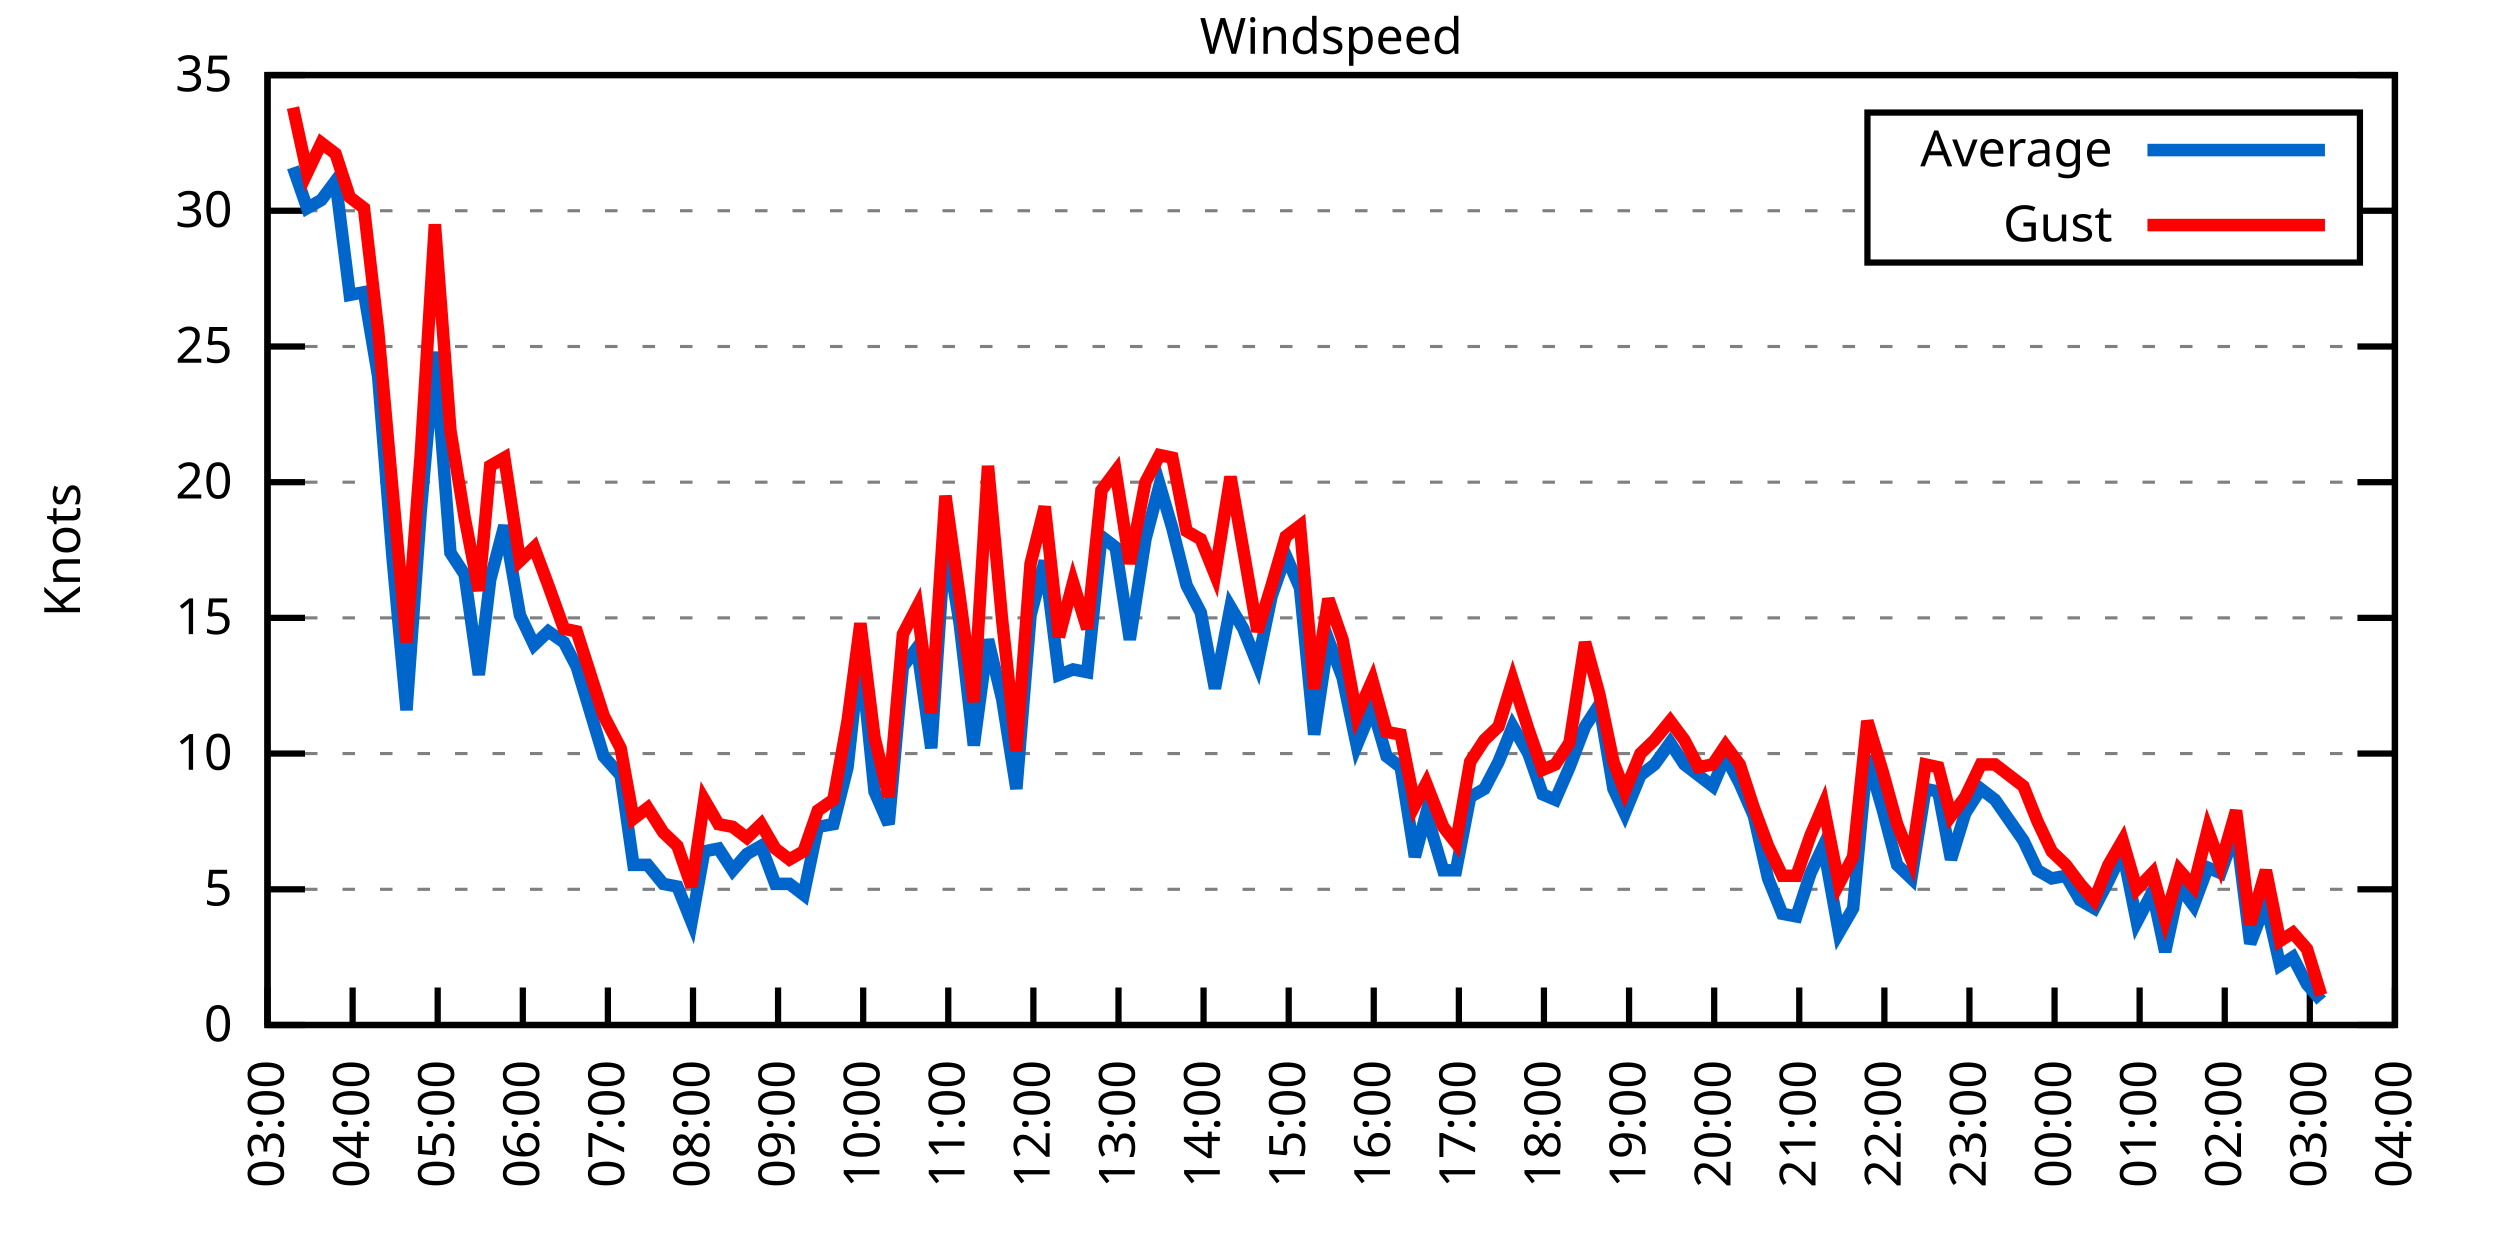
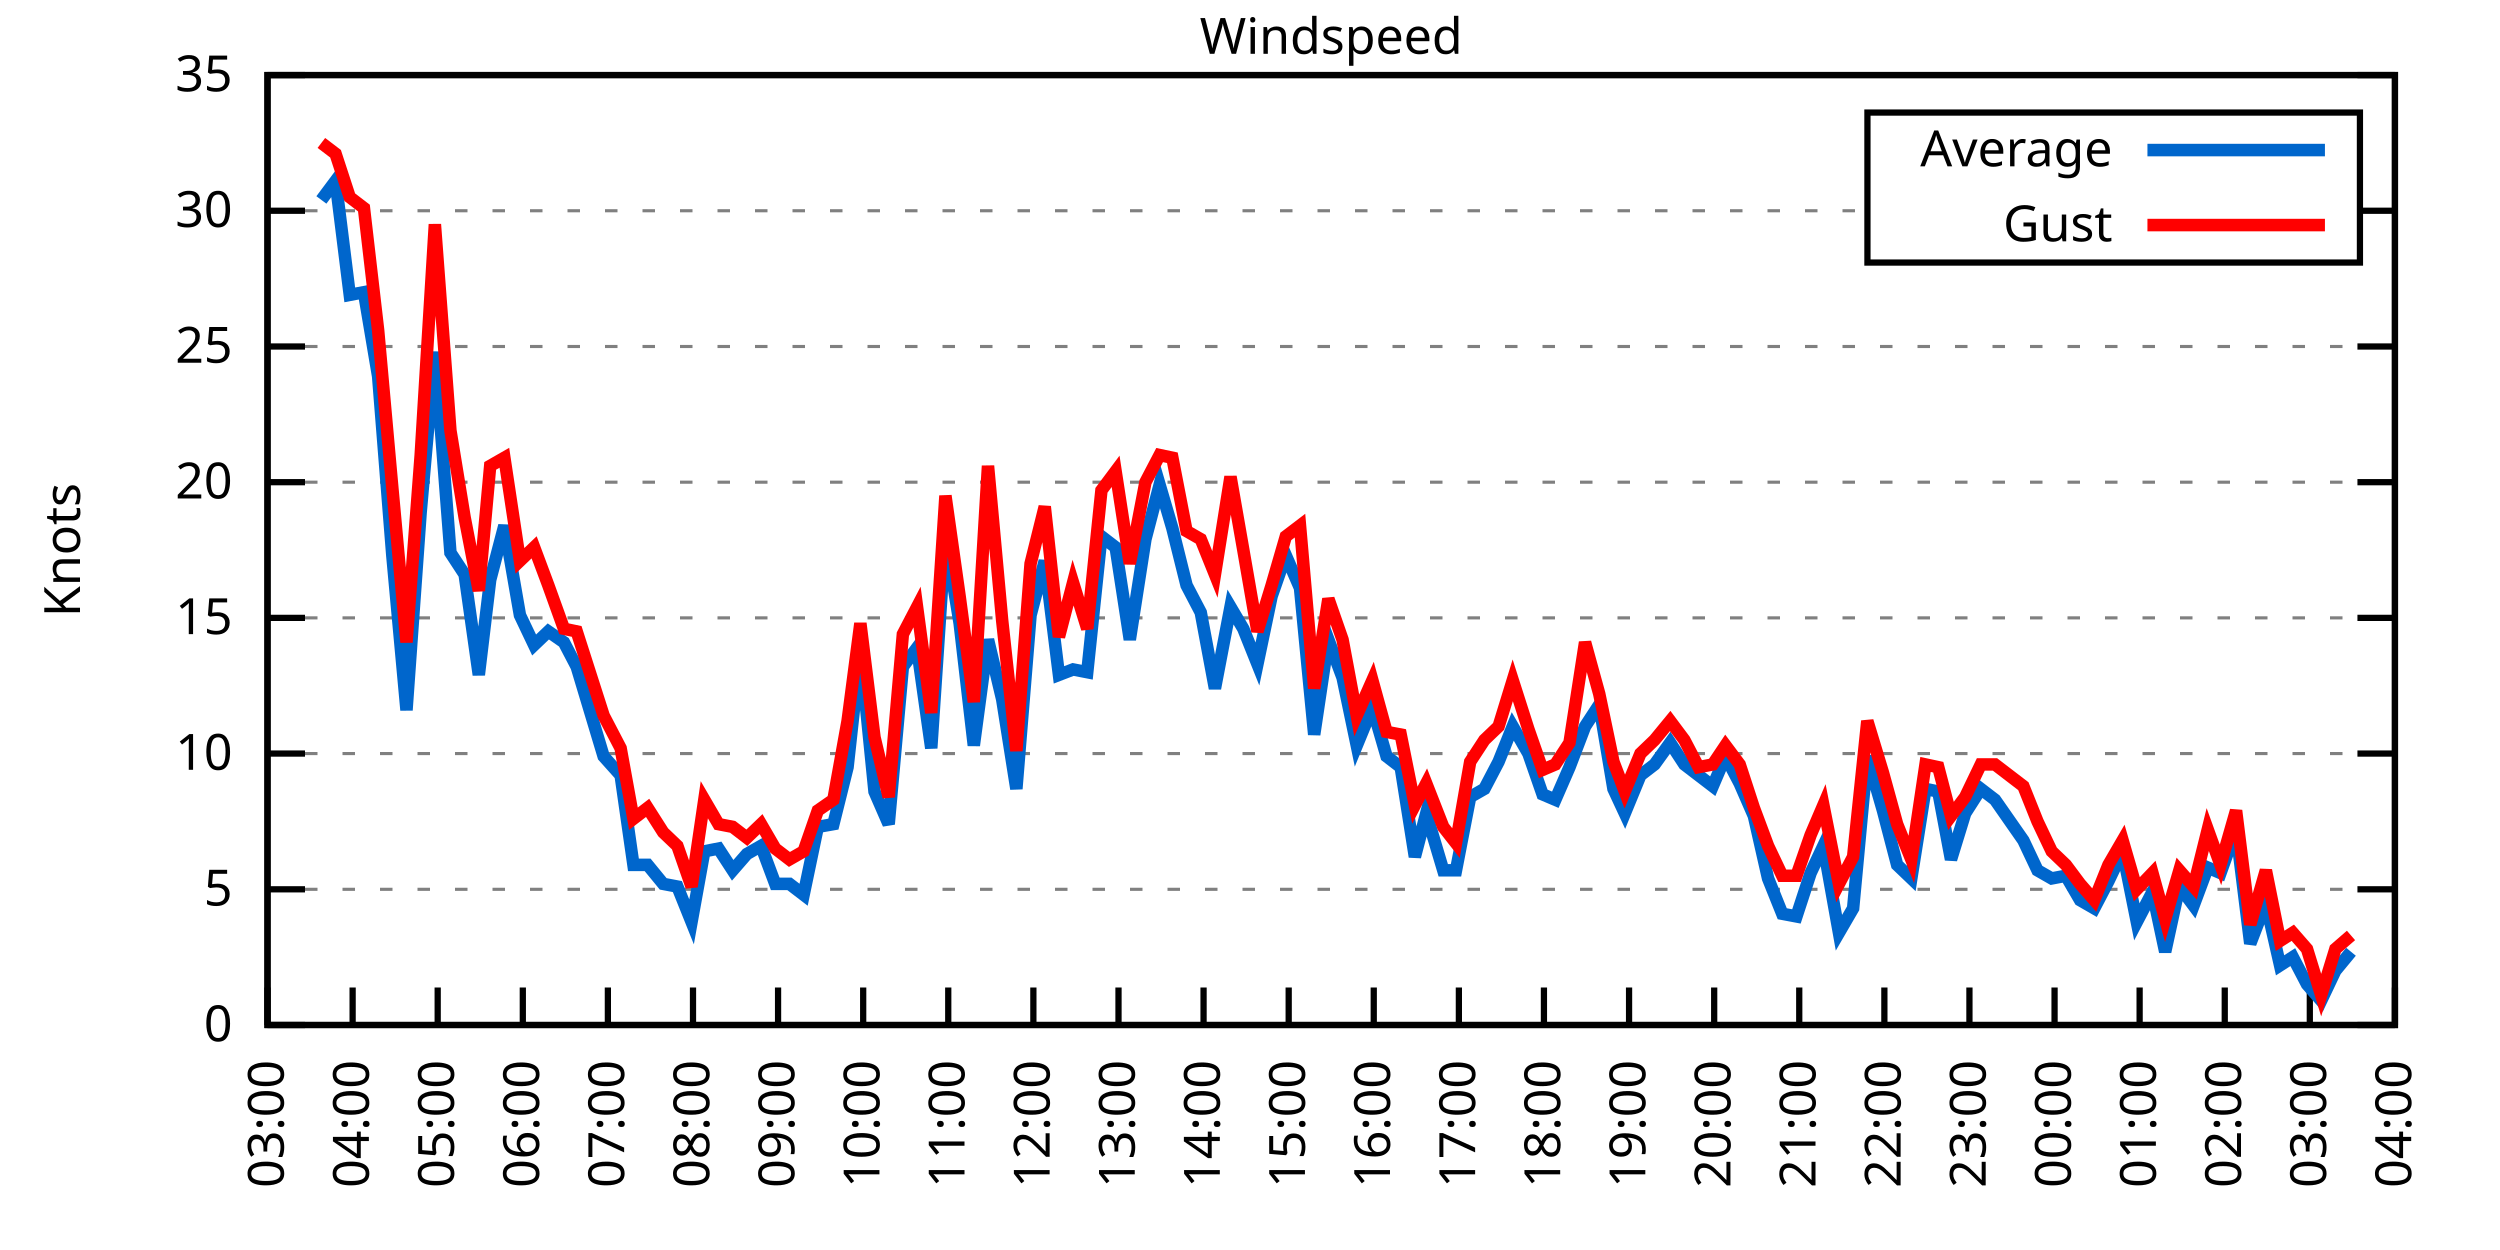
<svg xmlns="http://www.w3.org/2000/svg" xmlns:xlink="http://www.w3.org/1999/xlink" width="400" height="200" viewBox="0 0 400 200">
  <g id="gnuplot_canvas">
    <rect x="0" y="0" width="400" height="200" fill="none" />
    <defs>
      <circle id="gpDot" r="0.5" stroke-width="0.5" stroke="currentColor" />
      <path id="gpPt0" stroke-width="0.333" stroke="currentColor" d="M-1,0 h2 M0,-1 v2" />
      <path id="gpPt1" stroke-width="0.333" stroke="currentColor" d="M-1,-1 L1,1 M1,-1 L-1,1" />
      <path id="gpPt2" stroke-width="0.333" stroke="currentColor" d="M-1,0 L1,0 M0,-1 L0,1 M-1,-1 L1,1 M-1,1 L1,-1" />
      <rect id="gpPt3" stroke-width="0.333" stroke="currentColor" x="-1" y="-1" width="2" height="2" />
      <rect id="gpPt4" stroke-width="0.333" stroke="currentColor" fill="currentColor" x="-1" y="-1" width="2" height="2" />
      <circle id="gpPt5" stroke-width="0.333" stroke="currentColor" cx="0" cy="0" r="1" />
      <use xlink:href="#gpPt5" id="gpPt6" fill="currentColor" stroke="none" />
      <path id="gpPt7" stroke-width="0.333" stroke="currentColor" d="M0,-1.33 L-1.33,0.67 L1.33,0.67 z" />
      <use xlink:href="#gpPt7" id="gpPt8" fill="currentColor" stroke="none" />
      <use xlink:href="#gpPt7" id="gpPt9" stroke="currentColor" transform="rotate(180)" />
      <use xlink:href="#gpPt9" id="gpPt10" fill="currentColor" stroke="none" />
      <use xlink:href="#gpPt3" id="gpPt11" stroke="currentColor" transform="rotate(45)" />
      <use xlink:href="#gpPt11" id="gpPt12" fill="currentColor" stroke="none" />
      <path id="gpPt13" stroke-width="0.333" stroke="currentColor" d="M0,1.330 L1.265,0.411 L0.782,-1.067 L-0.782,-1.076 L-1.265,0.411 z" />
      <use xlink:href="#gpPt13" id="gpPt14" fill="currentColor" stroke="none" />
      <filter id="textbox" filterUnits="objectBoundingBox" x="0" y="0" height="1" width="1">
        <feFlood flood-color="white" flood-opacity="1" result="bgnd" />
        <feComposite in="SourceGraphic" in2="bgnd" operator="atop" />
      </filter>
      <filter id="greybox" filterUnits="objectBoundingBox" x="0" y="0" height="1" width="1">
        <feFlood flood-color="lightgrey" flood-opacity="1" result="grey" />
        <feComposite in="SourceGraphic" in2="grey" operator="atop" />
      </filter>
    </defs>
    <g fill="none" color="white" stroke="currentColor" stroke-width="1.00" stroke-linecap="butt" stroke-linejoin="miter">
</g>
    <g fill="none" color="black" stroke="currentColor" stroke-width="1.00" stroke-linecap="butt" stroke-linejoin="miter">
      <g stroke="none" shape-rendering="crispEdges">
        <polygon fill="rgb(255, 255, 255)" points="42.80,164.00 383.18,164.00 383.18,12.02 42.80,12.02 " />
      </g>
    </g>
    <g fill="none" color="black" stroke="currentColor" stroke-width="1.00" stroke-linecap="butt" stroke-linejoin="miter">
</g>
    <g fill="none" color="black" stroke="black" stroke-width="0.50" stroke-linecap="butt" stroke-linejoin="miter">
</g>
    <g fill="none" color="gray" stroke="currentColor" stroke-width="0.50" stroke-linecap="butt" stroke-linejoin="miter">
      <path stroke="gray" stroke-dasharray="2,4" class="gridline" d="M42.80,164.00 L383.19,164.00  " />
    </g>
    <g fill="none" color="gray" stroke="gray" stroke-width="1.00" stroke-linecap="butt" stroke-linejoin="miter">
</g>
    <g fill="none" color="black" stroke="currentColor" stroke-width="1.00" stroke-linecap="butt" stroke-linejoin="miter">
      <path stroke="black" d="M42.80,164.00 L48.80,164.00 M383.19,164.00 L377.19,164.00  " />
      <g transform="translate(37.20,166.60)" stroke="none" fill="black" font-family="Sans" font-size="8.00" text-anchor="end">
        <text>
          <tspan font-family="Sans"> 0</tspan>
        </text>
      </g>
    </g>
    <g fill="none" color="black" stroke="currentColor" stroke-width="1.00" stroke-linecap="butt" stroke-linejoin="miter">
</g>
    <g fill="none" color="black" stroke="black" stroke-width="0.50" stroke-linecap="butt" stroke-linejoin="miter">
</g>
    <g fill="none" color="gray" stroke="currentColor" stroke-width="0.50" stroke-linecap="butt" stroke-linejoin="miter">
      <path stroke="gray" stroke-dasharray="2,4" class="gridline" d="M42.80,142.29 L383.19,142.29  " />
    </g>
    <g fill="none" color="gray" stroke="gray" stroke-width="1.00" stroke-linecap="butt" stroke-linejoin="miter">
</g>
    <g fill="none" color="black" stroke="currentColor" stroke-width="1.00" stroke-linecap="butt" stroke-linejoin="miter">
      <path stroke="black" d="M42.80,142.29 L48.80,142.29 M383.19,142.29 L377.19,142.29  " />
      <g transform="translate(37.20,144.89)" stroke="none" fill="black" font-family="Sans" font-size="8.00" text-anchor="end">
        <text>
          <tspan font-family="Sans"> 5</tspan>
        </text>
      </g>
    </g>
    <g fill="none" color="black" stroke="currentColor" stroke-width="1.00" stroke-linecap="butt" stroke-linejoin="miter">
</g>
    <g fill="none" color="black" stroke="black" stroke-width="0.50" stroke-linecap="butt" stroke-linejoin="miter">
</g>
    <g fill="none" color="gray" stroke="currentColor" stroke-width="0.50" stroke-linecap="butt" stroke-linejoin="miter">
      <path stroke="gray" stroke-dasharray="2,4" class="gridline" d="M42.80,120.57 L383.19,120.57  " />
    </g>
    <g fill="none" color="gray" stroke="gray" stroke-width="1.00" stroke-linecap="butt" stroke-linejoin="miter">
</g>
    <g fill="none" color="black" stroke="currentColor" stroke-width="1.00" stroke-linecap="butt" stroke-linejoin="miter">
      <path stroke="black" d="M42.80,120.57 L48.80,120.57 M383.19,120.57 L377.19,120.57  " />
      <g transform="translate(37.20,123.17)" stroke="none" fill="black" font-family="Sans" font-size="8.00" text-anchor="end">
        <text>
          <tspan font-family="Sans"> 10</tspan>
        </text>
      </g>
    </g>
    <g fill="none" color="black" stroke="currentColor" stroke-width="1.00" stroke-linecap="butt" stroke-linejoin="miter">
</g>
    <g fill="none" color="black" stroke="black" stroke-width="0.50" stroke-linecap="butt" stroke-linejoin="miter">
</g>
    <g fill="none" color="gray" stroke="currentColor" stroke-width="0.50" stroke-linecap="butt" stroke-linejoin="miter">
      <path stroke="gray" stroke-dasharray="2,4" class="gridline" d="M42.80,98.86 L383.19,98.86  " />
    </g>
    <g fill="none" color="gray" stroke="gray" stroke-width="1.00" stroke-linecap="butt" stroke-linejoin="miter">
</g>
    <g fill="none" color="black" stroke="currentColor" stroke-width="1.00" stroke-linecap="butt" stroke-linejoin="miter">
      <path stroke="black" d="M42.80,98.86 L48.80,98.86 M383.19,98.86 L377.19,98.86  " />
      <g transform="translate(37.20,101.46)" stroke="none" fill="black" font-family="Sans" font-size="8.00" text-anchor="end">
        <text>
          <tspan font-family="Sans"> 15</tspan>
        </text>
      </g>
    </g>
    <g fill="none" color="black" stroke="currentColor" stroke-width="1.00" stroke-linecap="butt" stroke-linejoin="miter">
</g>
    <g fill="none" color="black" stroke="black" stroke-width="0.50" stroke-linecap="butt" stroke-linejoin="miter">
</g>
    <g fill="none" color="gray" stroke="currentColor" stroke-width="0.50" stroke-linecap="butt" stroke-linejoin="miter">
      <path stroke="gray" stroke-dasharray="2,4" class="gridline" d="M42.80,77.15 L383.19,77.15  " />
    </g>
    <g fill="none" color="gray" stroke="gray" stroke-width="1.00" stroke-linecap="butt" stroke-linejoin="miter">
</g>
    <g fill="none" color="black" stroke="currentColor" stroke-width="1.00" stroke-linecap="butt" stroke-linejoin="miter">
      <path stroke="black" d="M42.80,77.15 L48.80,77.15 M383.19,77.15 L377.19,77.15  " />
      <g transform="translate(37.20,79.75)" stroke="none" fill="black" font-family="Sans" font-size="8.00" text-anchor="end">
        <text>
          <tspan font-family="Sans"> 20</tspan>
        </text>
      </g>
    </g>
    <g fill="none" color="black" stroke="currentColor" stroke-width="1.00" stroke-linecap="butt" stroke-linejoin="miter">
</g>
    <g fill="none" color="black" stroke="black" stroke-width="0.50" stroke-linecap="butt" stroke-linejoin="miter">
</g>
    <g fill="none" color="gray" stroke="currentColor" stroke-width="0.50" stroke-linecap="butt" stroke-linejoin="miter">
      <path stroke="gray" stroke-dasharray="2,4" class="gridline" d="M42.80,55.44 L383.19,55.44  " />
    </g>
    <g fill="none" color="gray" stroke="gray" stroke-width="1.00" stroke-linecap="butt" stroke-linejoin="miter">
</g>
    <g fill="none" color="black" stroke="currentColor" stroke-width="1.00" stroke-linecap="butt" stroke-linejoin="miter">
      <path stroke="black" d="M42.80,55.44 L48.80,55.44 M383.19,55.44 L377.19,55.44  " />
      <g transform="translate(37.20,58.04)" stroke="none" fill="black" font-family="Sans" font-size="8.00" text-anchor="end">
        <text>
          <tspan font-family="Sans"> 25</tspan>
        </text>
      </g>
    </g>
    <g fill="none" color="black" stroke="currentColor" stroke-width="1.00" stroke-linecap="butt" stroke-linejoin="miter">
</g>
    <g fill="none" color="black" stroke="black" stroke-width="0.50" stroke-linecap="butt" stroke-linejoin="miter">
</g>
    <g fill="none" color="gray" stroke="currentColor" stroke-width="0.50" stroke-linecap="butt" stroke-linejoin="miter">
      <path stroke="gray" stroke-dasharray="2,4" class="gridline" d="M42.80,33.72 L298.79,33.72 M377.59,33.72 L383.19,33.72  " />
    </g>
    <g fill="none" color="gray" stroke="gray" stroke-width="1.00" stroke-linecap="butt" stroke-linejoin="miter">
</g>
    <g fill="none" color="black" stroke="currentColor" stroke-width="1.00" stroke-linecap="butt" stroke-linejoin="miter">
      <path stroke="black" d="M42.80,33.72 L48.80,33.72 M383.19,33.72 L377.19,33.72  " />
      <g transform="translate(37.20,36.32)" stroke="none" fill="black" font-family="Sans" font-size="8.00" text-anchor="end">
        <text>
          <tspan font-family="Sans"> 30</tspan>
        </text>
      </g>
    </g>
    <g fill="none" color="black" stroke="currentColor" stroke-width="1.00" stroke-linecap="butt" stroke-linejoin="miter">
</g>
    <g fill="none" color="black" stroke="black" stroke-width="0.50" stroke-linecap="butt" stroke-linejoin="miter">
</g>
    <g fill="none" color="gray" stroke="currentColor" stroke-width="0.50" stroke-linecap="butt" stroke-linejoin="miter">
      <path stroke="gray" stroke-dasharray="2,4" class="gridline" d="M42.80,12.01 L383.19,12.01  " />
    </g>
    <g fill="none" color="gray" stroke="gray" stroke-width="1.00" stroke-linecap="butt" stroke-linejoin="miter">
</g>
    <g fill="none" color="black" stroke="currentColor" stroke-width="1.00" stroke-linecap="butt" stroke-linejoin="miter">
      <path stroke="black" d="M42.80,12.01 L48.80,12.01 M383.19,12.01 L377.19,12.01  " />
      <g transform="translate(37.20,14.61)" stroke="none" fill="black" font-family="Sans" font-size="8.00" text-anchor="end">
        <text>
          <tspan font-family="Sans"> 35</tspan>
        </text>
      </g>
    </g>
    <g fill="none" color="black" stroke="currentColor" stroke-width="1.00" stroke-linecap="butt" stroke-linejoin="miter">
      <path stroke="black" d="M42.80,164.00 L42.80,158.00  " />
      <g transform="translate(45.40,169.60) rotate(270.00)" stroke="none" fill="black" font-family="Sans" font-size="8.00" text-anchor="end">
        <text>
          <tspan font-family="Sans">03:00</tspan>
        </text>
      </g>
    </g>
    <g fill="none" color="black" stroke="currentColor" stroke-width="1.00" stroke-linecap="butt" stroke-linejoin="miter">
      <path stroke="black" d="M56.42,164.00 L56.42,158.00  " />
      <g transform="translate(59.02,169.60) rotate(270.00)" stroke="none" fill="black" font-family="Sans" font-size="8.00" text-anchor="end">
        <text>
          <tspan font-family="Sans">04:00</tspan>
        </text>
      </g>
    </g>
    <g fill="none" color="black" stroke="currentColor" stroke-width="1.00" stroke-linecap="butt" stroke-linejoin="miter">
      <path stroke="black" d="M70.03,164.00 L70.03,158.00  " />
      <g transform="translate(72.63,169.60) rotate(270.00)" stroke="none" fill="black" font-family="Sans" font-size="8.00" text-anchor="end">
        <text>
          <tspan font-family="Sans">05:00</tspan>
        </text>
      </g>
    </g>
    <g fill="none" color="black" stroke="currentColor" stroke-width="1.00" stroke-linecap="butt" stroke-linejoin="miter">
      <path stroke="black" d="M83.65,164.00 L83.65,158.00  " />
      <g transform="translate(86.25,169.60) rotate(270.00)" stroke="none" fill="black" font-family="Sans" font-size="8.00" text-anchor="end">
        <text>
          <tspan font-family="Sans">06:00</tspan>
        </text>
      </g>
    </g>
    <g fill="none" color="black" stroke="currentColor" stroke-width="1.00" stroke-linecap="butt" stroke-linejoin="miter">
      <path stroke="black" d="M97.26,164.00 L97.26,158.00  " />
      <g transform="translate(99.86,169.60) rotate(270.00)" stroke="none" fill="black" font-family="Sans" font-size="8.00" text-anchor="end">
        <text>
          <tspan font-family="Sans">07:00</tspan>
        </text>
      </g>
    </g>
    <g fill="none" color="black" stroke="currentColor" stroke-width="1.00" stroke-linecap="butt" stroke-linejoin="miter">
      <path stroke="black" d="M110.88,164.00 L110.88,158.00  " />
      <g transform="translate(113.48,169.60) rotate(270.00)" stroke="none" fill="black" font-family="Sans" font-size="8.00" text-anchor="end">
        <text>
          <tspan font-family="Sans">08:00</tspan>
        </text>
      </g>
    </g>
    <g fill="none" color="black" stroke="currentColor" stroke-width="1.00" stroke-linecap="butt" stroke-linejoin="miter">
      <path stroke="black" d="M124.49,164.00 L124.49,158.00  " />
      <g transform="translate(127.09,169.60) rotate(270.00)" stroke="none" fill="black" font-family="Sans" font-size="8.00" text-anchor="end">
        <text>
          <tspan font-family="Sans">09:00</tspan>
        </text>
      </g>
    </g>
    <g fill="none" color="black" stroke="currentColor" stroke-width="1.00" stroke-linecap="butt" stroke-linejoin="miter">
      <path stroke="black" d="M138.11,164.00 L138.11,158.00  " />
      <g transform="translate(140.71,169.60) rotate(270.00)" stroke="none" fill="black" font-family="Sans" font-size="8.00" text-anchor="end">
        <text>
          <tspan font-family="Sans">10:00</tspan>
        </text>
      </g>
    </g>
    <g fill="none" color="black" stroke="currentColor" stroke-width="1.00" stroke-linecap="butt" stroke-linejoin="miter">
      <path stroke="black" d="M151.72,164.00 L151.72,158.00  " />
      <g transform="translate(154.32,169.60) rotate(270.00)" stroke="none" fill="black" font-family="Sans" font-size="8.00" text-anchor="end">
        <text>
          <tspan font-family="Sans">11:00</tspan>
        </text>
      </g>
    </g>
    <g fill="none" color="black" stroke="currentColor" stroke-width="1.00" stroke-linecap="butt" stroke-linejoin="miter">
      <path stroke="black" d="M165.34,164.00 L165.34,158.00  " />
      <g transform="translate(167.94,169.60) rotate(270.00)" stroke="none" fill="black" font-family="Sans" font-size="8.00" text-anchor="end">
        <text>
          <tspan font-family="Sans">12:00</tspan>
        </text>
      </g>
    </g>
    <g fill="none" color="black" stroke="currentColor" stroke-width="1.00" stroke-linecap="butt" stroke-linejoin="miter">
      <path stroke="black" d="M178.96,164.00 L178.96,158.00  " />
      <g transform="translate(181.56,169.60) rotate(270.00)" stroke="none" fill="black" font-family="Sans" font-size="8.00" text-anchor="end">
        <text>
          <tspan font-family="Sans">13:00</tspan>
        </text>
      </g>
    </g>
    <g fill="none" color="black" stroke="currentColor" stroke-width="1.00" stroke-linecap="butt" stroke-linejoin="miter">
      <path stroke="black" d="M192.57,164.00 L192.57,158.00  " />
      <g transform="translate(195.17,169.60) rotate(270.00)" stroke="none" fill="black" font-family="Sans" font-size="8.00" text-anchor="end">
        <text>
          <tspan font-family="Sans">14:00</tspan>
        </text>
      </g>
    </g>
    <g fill="none" color="black" stroke="currentColor" stroke-width="1.00" stroke-linecap="butt" stroke-linejoin="miter">
      <path stroke="black" d="M206.19,164.00 L206.19,158.00  " />
      <g transform="translate(208.79,169.60) rotate(270.00)" stroke="none" fill="black" font-family="Sans" font-size="8.00" text-anchor="end">
        <text>
          <tspan font-family="Sans">15:00</tspan>
        </text>
      </g>
    </g>
    <g fill="none" color="black" stroke="currentColor" stroke-width="1.00" stroke-linecap="butt" stroke-linejoin="miter">
      <path stroke="black" d="M219.80,164.00 L219.80,158.00  " />
      <g transform="translate(222.40,169.60) rotate(270.00)" stroke="none" fill="black" font-family="Sans" font-size="8.00" text-anchor="end">
        <text>
          <tspan font-family="Sans">16:00</tspan>
        </text>
      </g>
    </g>
    <g fill="none" color="black" stroke="currentColor" stroke-width="1.00" stroke-linecap="butt" stroke-linejoin="miter">
      <path stroke="black" d="M233.42,164.00 L233.42,158.00  " />
      <g transform="translate(236.02,169.60) rotate(270.00)" stroke="none" fill="black" font-family="Sans" font-size="8.00" text-anchor="end">
        <text>
          <tspan font-family="Sans">17:00</tspan>
        </text>
      </g>
    </g>
    <g fill="none" color="black" stroke="currentColor" stroke-width="1.00" stroke-linecap="butt" stroke-linejoin="miter">
      <path stroke="black" d="M247.03,164.00 L247.03,158.00  " />
      <g transform="translate(249.63,169.60) rotate(270.00)" stroke="none" fill="black" font-family="Sans" font-size="8.00" text-anchor="end">
        <text>
          <tspan font-family="Sans">18:00</tspan>
        </text>
      </g>
    </g>
    <g fill="none" color="black" stroke="currentColor" stroke-width="1.00" stroke-linecap="butt" stroke-linejoin="miter">
      <path stroke="black" d="M260.65,164.00 L260.65,158.00  " />
      <g transform="translate(263.25,169.60) rotate(270.00)" stroke="none" fill="black" font-family="Sans" font-size="8.00" text-anchor="end">
        <text>
          <tspan font-family="Sans">19:00</tspan>
        </text>
      </g>
    </g>
    <g fill="none" color="black" stroke="currentColor" stroke-width="1.00" stroke-linecap="butt" stroke-linejoin="miter">
      <path stroke="black" d="M274.27,164.00 L274.27,158.00  " />
      <g transform="translate(276.87,169.60) rotate(270.00)" stroke="none" fill="black" font-family="Sans" font-size="8.00" text-anchor="end">
        <text>
          <tspan font-family="Sans">20:00</tspan>
        </text>
      </g>
    </g>
    <g fill="none" color="black" stroke="currentColor" stroke-width="1.00" stroke-linecap="butt" stroke-linejoin="miter">
      <path stroke="black" d="M287.88,164.00 L287.88,158.00  " />
      <g transform="translate(290.48,169.60) rotate(270.00)" stroke="none" fill="black" font-family="Sans" font-size="8.00" text-anchor="end">
        <text>
          <tspan font-family="Sans">21:00</tspan>
        </text>
      </g>
    </g>
    <g fill="none" color="black" stroke="currentColor" stroke-width="1.00" stroke-linecap="butt" stroke-linejoin="miter">
      <path stroke="black" d="M301.50,164.00 L301.50,158.00  " />
      <g transform="translate(304.10,169.60) rotate(270.00)" stroke="none" fill="black" font-family="Sans" font-size="8.00" text-anchor="end">
        <text>
          <tspan font-family="Sans">22:00</tspan>
        </text>
      </g>
    </g>
    <g fill="none" color="black" stroke="currentColor" stroke-width="1.00" stroke-linecap="butt" stroke-linejoin="miter">
      <path stroke="black" d="M315.11,164.00 L315.11,158.00  " />
      <g transform="translate(317.71,169.60) rotate(270.00)" stroke="none" fill="black" font-family="Sans" font-size="8.00" text-anchor="end">
        <text>
          <tspan font-family="Sans">23:00</tspan>
        </text>
      </g>
    </g>
    <g fill="none" color="black" stroke="currentColor" stroke-width="1.00" stroke-linecap="butt" stroke-linejoin="miter">
      <path stroke="black" d="M328.73,164.00 L328.73,158.00  " />
      <g transform="translate(331.33,169.60) rotate(270.00)" stroke="none" fill="black" font-family="Sans" font-size="8.00" text-anchor="end">
        <text>
          <tspan font-family="Sans">00:00</tspan>
        </text>
      </g>
    </g>
    <g fill="none" color="black" stroke="currentColor" stroke-width="1.00" stroke-linecap="butt" stroke-linejoin="miter">
      <path stroke="black" d="M342.34,164.00 L342.34,158.00  " />
      <g transform="translate(344.94,169.60) rotate(270.00)" stroke="none" fill="black" font-family="Sans" font-size="8.00" text-anchor="end">
        <text>
          <tspan font-family="Sans">01:00</tspan>
        </text>
      </g>
    </g>
    <g fill="none" color="black" stroke="currentColor" stroke-width="1.00" stroke-linecap="butt" stroke-linejoin="miter">
      <path stroke="black" d="M355.96,164.00 L355.96,158.00  " />
      <g transform="translate(358.56,169.60) rotate(270.00)" stroke="none" fill="black" font-family="Sans" font-size="8.00" text-anchor="end">
        <text>
          <tspan font-family="Sans">02:00</tspan>
        </text>
      </g>
    </g>
    <g fill="none" color="black" stroke="currentColor" stroke-width="1.00" stroke-linecap="butt" stroke-linejoin="miter">
      <path stroke="black" d="M369.57,164.00 L369.57,158.00  " />
      <g transform="translate(372.17,169.60) rotate(270.00)" stroke="none" fill="black" font-family="Sans" font-size="8.00" text-anchor="end">
        <text>
          <tspan font-family="Sans">03:00</tspan>
        </text>
      </g>
    </g>
    <g fill="none" color="black" stroke="currentColor" stroke-width="1.00" stroke-linecap="butt" stroke-linejoin="miter">
      <path stroke="black" d="M383.19,164.00 L383.19,158.00  " />
      <g transform="translate(385.79,169.60) rotate(270.00)" stroke="none" fill="black" font-family="Sans" font-size="8.00" text-anchor="end">
        <text>
          <tspan font-family="Sans">04:00</tspan>
        </text>
      </g>
    </g>
    <g fill="none" color="black" stroke="currentColor" stroke-width="1.00" stroke-linecap="butt" stroke-linejoin="miter">
</g>
    <g fill="none" color="black" stroke="currentColor" stroke-width="1.00" stroke-linecap="butt" stroke-linejoin="miter">
      <path stroke="black" d="M42.80,12.01 L42.80,164.00 L383.19,164.00 L383.19,12.01 L42.80,12.01 Z  " />
    </g>
    <g fill="none" color="black" stroke="currentColor" stroke-width="1.00" stroke-linecap="butt" stroke-linejoin="miter">
</g>
    <g fill="none" color="black" stroke="currentColor" stroke-width="1.00" stroke-linecap="butt" stroke-linejoin="miter">
      <path stroke="black" d="M298.79,42.01 L298.79,18.01 L377.59,18.01 L377.59,42.01 L298.79,42.01 Z  " />
    </g>
    <g id="Windspeed_plot_1">
      <g fill="none" color="white" stroke="black" stroke-width="2.00" stroke-linecap="butt" stroke-linejoin="miter">
</g>
      <g fill="none" color="black" stroke="currentColor" stroke-width="2.00" stroke-linecap="butt" stroke-linejoin="miter">
        <g transform="translate(337.99,26.61)" stroke="none" fill="black" font-family="Sans" font-size="8.00" text-anchor="end">
          <text>
            <tspan font-family="Sans">Average</tspan>
          </text>
        </g>
      </g>
      <g fill="none" color="black" stroke="currentColor" stroke-width="2.00" stroke-linecap="butt" stroke-linejoin="miter">
-         <path stroke="rgb(  0, 102, 204)" d="M343.59,24.01 L371.99,24.01 M46.88,26.77 L49.15,33.29 L51.42,31.99 L53.69,28.95 L55.96,47.18 L58.23,46.75   L60.50,60.21 L62.77,88.87 L65.04,113.63 L67.31,81.93 L69.58,56.30 L72.07,88.44 L74.34,91.91 L76.61,107.98   L78.43,92.78 L80.70,84.10 L83.19,98.43 L85.46,103.20 L87.73,101.03 L90.23,102.77 L92.27,106.68 L96.58,121.01   L99.30,124.05 L101.35,138.38 L103.62,138.38 L106.11,141.42 L108.38,141.85 L110.65,147.50 L112.69,136.21 L114.96,135.77   L117.23,139.25 L119.50,136.64 L121.77,135.34 L124.04,141.42 L126.31,141.42 L128.58,143.16 L130.85,132.30 L133.34,131.86   L135.61,122.75 L137.66,104.07 L139.92,126.65 L142.19,131.86 L144.46,106.68 L146.73,103.64 L149.00,119.71 L151.27,85.83   L153.54,99.73 L155.81,119.27 L158.08,102.34 L160.35,111.89 L162.62,126.22 L164.89,98.43 L167.16,89.74 L169.43,107.98   L171.69,107.11 L173.96,107.55 L176.23,85.83 L178.50,87.57 L180.77,102.34 L183.27,86.27 L185.54,77.58 L187.58,84.53   L189.85,93.65 L192.12,97.99 L194.39,110.15 L196.88,97.12 L198.93,100.60 L201.19,106.24 L203.46,95.39 L205.73,88.87   L208.00,94.08 L210.27,117.53 L212.54,102.34 L214.81,108.42 L217.08,119.27 L219.58,113.19 L221.85,121.01 L224.11,122.75   L226.38,137.08 L228.20,130.13 L230.92,139.25 L232.96,139.25 L235.23,127.52 L237.50,126.22 L239.77,121.88 L242.04,116.23   L244.54,120.57 L246.81,127.09 L248.85,127.96 L251.12,122.75 L253.61,116.23 L255.88,112.76 L258.15,126.22 L259.97,130.13   L262.47,124.05 L264.73,122.31 L267.23,118.84 L269.50,122.31 L271.77,124.05 L274.04,125.79 L276.08,121.01 L278.35,125.35   L280.62,130.56 L282.89,140.55 L285.16,146.20 L287.43,146.63 L289.70,139.68 L291.74,135.34 L294.23,149.24 L296.50,145.33   L298.77,121.01 L301.27,129.69 L303.54,138.38 L305.81,140.55 L308.08,126.22 L310.12,126.65 L312.16,137.51 L314.43,130.13   L316.93,126.22 L319.20,127.96 L323.74,134.47 L326.00,139.25 L328.27,140.55 L330.54,140.12 L332.81,144.02 L335.08,145.33   L337.35,140.98 L339.62,136.21 L341.89,147.50 L344.39,142.72 L346.43,152.28 L348.70,141.85 L350.97,144.89 L353.24,138.81   L355.28,139.68 L357.77,132.73 L360.04,150.97 L362.54,144.46 L364.81,154.45 L366.85,153.14 L369.12,157.49 L371.39,160.09    " />
+         <path stroke="rgb(  0, 102, 204)" d="M343.59,24.01 L371.99,24.01 M51.42,31.99 L53.69,28.95 L55.96,47.18 L58.23,46.75 L60.50,60.21 L62.77,88.87   L65.04,113.63 L67.31,81.93 L69.58,56.30 L72.07,88.44 L74.34,91.91 L76.61,107.98 L78.43,92.78 L80.70,84.10   L83.19,98.43 L85.46,103.20 L87.73,101.03 L90.23,102.77 L92.27,106.68 L96.58,121.01 L99.30,124.05 L101.35,138.38   L103.62,138.38 L106.11,141.42 L108.38,141.85 L110.65,147.50 L112.69,136.21 L114.96,135.77 L117.23,139.25 L119.50,136.64   L121.77,135.34 L124.04,141.42 L126.31,141.42 L128.58,143.16 L130.85,132.30 L133.34,131.86 L135.61,122.75 L137.66,104.07   L139.92,126.65 L142.19,131.86 L144.46,106.68 L146.73,103.64 L149.00,119.71 L151.27,85.83 L153.54,99.73 L155.81,119.27   L158.08,102.34 L160.35,111.89 L162.62,126.22 L164.89,98.43 L167.16,89.74 L169.43,107.98 L171.69,107.11 L173.96,107.55   L176.23,85.83 L178.50,87.57 L180.77,102.34 L183.27,86.27 L185.54,77.58 L187.58,84.53 L189.85,93.65 L192.12,97.99   L194.39,110.15 L196.88,97.12 L198.93,100.60 L201.19,106.24 L203.46,95.39 L205.73,88.87 L208.00,94.08 L210.27,117.53   L212.54,102.34 L214.81,108.42 L217.08,119.27 L219.58,113.19 L221.85,121.01 L224.11,122.75 L226.38,137.08 L228.20,130.13   L230.92,139.25 L232.96,139.25 L235.23,127.52 L237.50,126.22 L239.77,121.88 L242.04,116.23 L244.54,120.57 L246.81,127.09   L248.85,127.96 L251.12,122.75 L253.61,116.23 L255.88,112.76 L258.15,126.22 L259.97,130.13 L262.47,124.05 L264.73,122.31   L267.23,118.84 L269.50,122.31 L271.77,124.05 L274.04,125.79 L276.08,121.01 L278.35,125.35 L280.62,130.56 L282.89,140.55   L285.16,146.20 L287.43,146.63 L289.70,139.68 L291.74,135.34 L294.23,149.24 L296.50,145.33 L298.77,121.01 L301.27,129.69   L303.54,138.38 L305.81,140.55 L308.08,126.22 L310.12,126.65 L312.16,137.51 L314.43,130.13 L316.93,126.22 L319.20,127.96   L323.74,134.47 L326.00,139.25 L328.27,140.55 L330.54,140.12 L332.81,144.02 L335.08,145.33 L337.35,140.98 L339.62,136.21   L341.89,147.50 L344.39,142.72 L346.43,152.28 L348.70,141.85 L350.97,144.89 L353.24,138.81 L355.28,139.68 L357.77,132.73   L360.04,150.97 L362.54,144.46 L364.81,154.45 L366.85,153.14 L369.12,157.49 L371.39,160.09 L373.66,155.31 L376.16,152.28    " />
      </g>
    </g>
    <g id="Windspeed_plot_2">
      <g fill="none" color="black" stroke="currentColor" stroke-width="2.00" stroke-linecap="butt" stroke-linejoin="miter">
        <g transform="translate(337.99,38.61)" stroke="none" fill="black" font-family="Sans" font-size="8.00" text-anchor="end">
          <text>
            <tspan font-family="Sans">Gust</tspan>
          </text>
        </g>
      </g>
      <g fill="none" color="black" stroke="currentColor" stroke-width="2.00" stroke-linecap="butt" stroke-linejoin="miter">
-         <path stroke="rgb(255,   0,   0)" d="M343.59,36.01 L371.99,36.01 M46.88,17.22 L49.15,27.64 L51.42,22.87 L53.69,24.60 L55.96,31.55 L58.23,33.29   L60.50,52.83 L62.77,78.02 L65.04,102.77 L67.31,72.81 L69.58,35.89 L72.07,68.90 L74.34,82.79 L76.61,94.52   L78.43,74.54 L80.70,73.24 L83.19,89.74 L85.46,87.57 L87.73,93.65 L90.23,100.60 L92.27,101.03 L96.58,114.49   L99.30,119.71 L101.35,131.00 L103.62,129.26 L106.11,133.17 L108.38,135.34 L110.65,141.85 L112.69,127.96 L114.96,131.86   L117.23,132.30 L119.50,134.04 L121.77,131.86 L124.04,135.77 L126.31,137.51 L128.58,136.21 L130.85,129.69 L133.34,127.96   L135.61,115.36 L137.66,99.73 L139.92,117.97 L142.19,127.52 L144.46,101.47 L146.73,97.12 L149.00,114.06 L151.27,79.32   L153.54,95.39 L155.81,112.32 L158.08,74.54 L160.35,99.30 L162.62,120.14 L164.89,90.18 L167.16,81.06 L169.43,101.90   L171.69,93.22 L173.96,100.60 L176.23,78.45 L178.50,75.41 L180.77,90.18 L183.27,77.15 L185.54,72.81 L187.58,73.24   L189.85,84.97 L192.12,86.27 L194.39,91.91 L196.88,76.28 L198.93,88.00 L201.19,101.03 L203.46,93.65 L205.73,85.83   L208.00,84.10 L210.27,110.15 L212.54,95.82 L214.81,102.34 L217.08,114.49 L219.58,108.85 L221.85,117.10 L224.11,117.53   L226.38,128.83 L228.20,125.35 L230.92,132.30 L232.96,134.90 L235.23,121.88 L237.50,118.40 L239.77,116.23 L242.04,108.85   L244.54,116.67 L246.81,123.18 L248.85,122.31 L251.12,118.84 L253.61,102.77 L255.88,111.02 L258.15,121.88 L259.97,126.65   L262.47,120.57 L264.73,118.40 L267.23,115.36 L269.50,118.40 L271.77,122.75 L274.04,122.31 L276.08,119.27 L278.35,122.31   L280.62,129.26 L282.89,135.34 L285.16,140.12 L287.43,140.12 L289.70,133.60 L291.74,128.83 L294.23,141.42 L296.50,137.08   L298.77,115.36 L301.27,123.61 L303.54,131.86 L305.81,137.51 L308.08,122.31 L310.12,122.75 L312.16,130.56 L314.43,127.52   L316.93,122.31 L319.20,122.31 L323.74,125.79 L326.00,131.43 L328.27,136.21 L330.54,138.38 L332.81,141.42 L335.08,144.02   L337.35,138.38 L339.62,134.47 L341.89,142.29 L344.39,139.68 L346.43,147.06 L348.70,139.25 L350.97,141.85 L353.24,132.73   L355.28,138.38 L357.77,129.69 L360.04,147.93 L362.54,139.25 L364.81,150.54 L366.85,149.24 L369.12,151.84 L371.39,159.22    " />
+         <path stroke="rgb(255,   0,   0)" d="M343.59,36.01 L371.99,36.01 M51.42,22.87 L53.69,24.60 L55.96,31.55 L58.23,33.29 L60.50,52.83 L62.77,78.02   L65.04,102.77 L67.31,72.81 L69.58,35.89 L72.07,68.90 L74.34,82.79 L76.61,94.52 L78.43,74.54 L80.70,73.24   L83.19,89.74 L85.46,87.57 L87.73,93.65 L90.23,100.60 L92.27,101.03 L96.58,114.49 L99.30,119.71 L101.35,131.00   L103.62,129.26 L106.11,133.17 L108.38,135.34 L110.65,141.85 L112.69,127.96 L114.96,131.86 L117.23,132.30 L119.50,134.04   L121.77,131.86 L124.04,135.77 L126.31,137.51 L128.58,136.21 L130.85,129.69 L133.34,127.96 L135.61,115.36 L137.66,99.73   L139.92,117.97 L142.19,127.52 L144.46,101.47 L146.73,97.12 L149.00,114.06 L151.27,79.32 L153.54,95.39 L155.81,112.32   L158.08,74.54 L160.35,99.30 L162.62,120.14 L164.89,90.18 L167.16,81.06 L169.43,101.90 L171.69,93.22 L173.96,100.60   L176.23,78.45 L178.50,75.41 L180.77,90.18 L183.27,77.15 L185.54,72.81 L187.58,73.24 L189.85,84.97 L192.12,86.27   L194.39,91.91 L196.88,76.28 L198.93,88.00 L201.19,101.03 L203.46,93.65 L205.73,85.83 L208.00,84.10 L210.27,110.15   L212.54,95.82 L214.81,102.34 L217.08,114.49 L219.58,108.85 L221.85,117.10 L224.11,117.53 L226.38,128.83 L228.20,125.35   L230.92,132.30 L232.96,134.90 L235.23,121.88 L237.50,118.40 L239.77,116.23 L242.04,108.85 L244.54,116.67 L246.81,123.18   L248.85,122.31 L251.12,118.84 L253.61,102.77 L255.88,111.02 L258.15,121.88 L259.97,126.65 L262.47,120.57 L264.73,118.40   L267.23,115.36 L269.50,118.40 L271.77,122.75 L274.04,122.31 L276.08,119.27 L278.35,122.31 L280.62,129.26 L282.89,135.34   L285.16,140.12 L287.43,140.12 L289.70,133.60 L291.74,128.83 L294.23,141.42 L296.50,137.08 L298.77,115.36 L301.27,123.61   L303.54,131.86 L305.81,137.51 L308.08,122.31 L310.12,122.75 L312.16,130.56 L314.43,127.52 L316.93,122.31 L319.20,122.31   L323.74,125.79 L326.00,131.43 L328.27,136.21 L330.54,138.38 L332.81,141.42 L335.08,144.02 L337.35,138.38 L339.62,134.47   L341.89,142.29 L344.39,139.68 L346.43,147.06 L348.70,139.25 L350.97,141.85 L353.24,132.73 L355.28,138.38 L357.77,129.69   L360.04,147.93 L362.54,139.25 L364.81,150.54 L366.85,149.24 L369.12,151.84 L371.39,159.22 L373.66,151.84 L376.16,149.67    " />
      </g>
    </g>
    <g fill="none" color="black" stroke="currentColor" stroke-width="2.00" stroke-linecap="butt" stroke-linejoin="miter">
</g>
    <g fill="none" color="black" stroke="black" stroke-width="1.00" stroke-linecap="butt" stroke-linejoin="miter">
</g>
    <g fill="none" color="black" stroke="currentColor" stroke-width="1.00" stroke-linecap="butt" stroke-linejoin="miter">
      <path stroke="black" d="M42.80,12.01 L42.80,164.00 L383.19,164.00 L383.19,12.01 L42.80,12.01 Z  " />
      <g transform="translate(12.80,88.01) rotate(270.00)" stroke="none" fill="black" font-family="Sans" font-size="8.00" text-anchor="middle">
        <text>
          <tspan font-family="Sans">Knots</tspan>
        </text>
      </g>
    </g>
    <g fill="none" color="black" stroke="currentColor" stroke-width="1.00" stroke-linecap="butt" stroke-linejoin="miter">
</g>
    <g fill="none" color="black" stroke="currentColor" stroke-width="1.00" stroke-linecap="butt" stroke-linejoin="miter">
      <g transform="translate(212.99,8.61)" stroke="none" fill="black" font-family="Sans" font-size="8.00" text-anchor="middle">
        <text>
          <tspan font-family="Sans">Windspeed</tspan>
        </text>
      </g>
    </g>
    <g fill="none" color="black" stroke="currentColor" stroke-width="1.00" stroke-linecap="butt" stroke-linejoin="miter">
</g>
  </g>
</svg>
